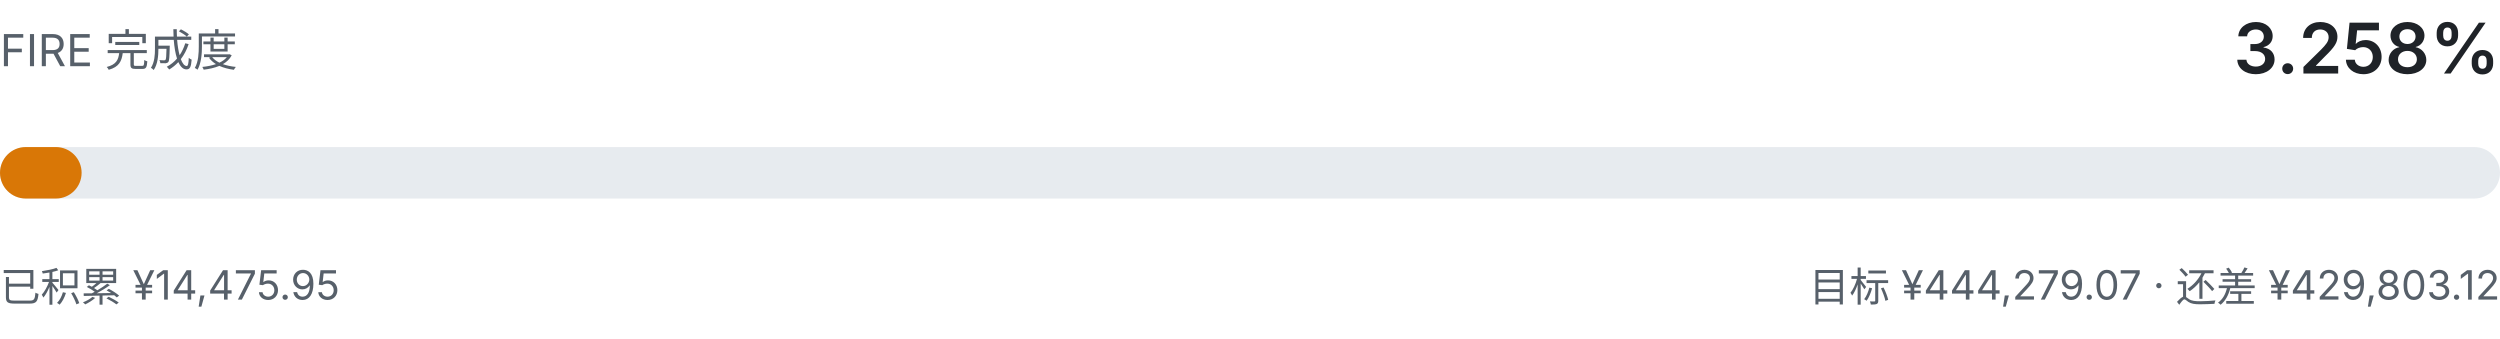
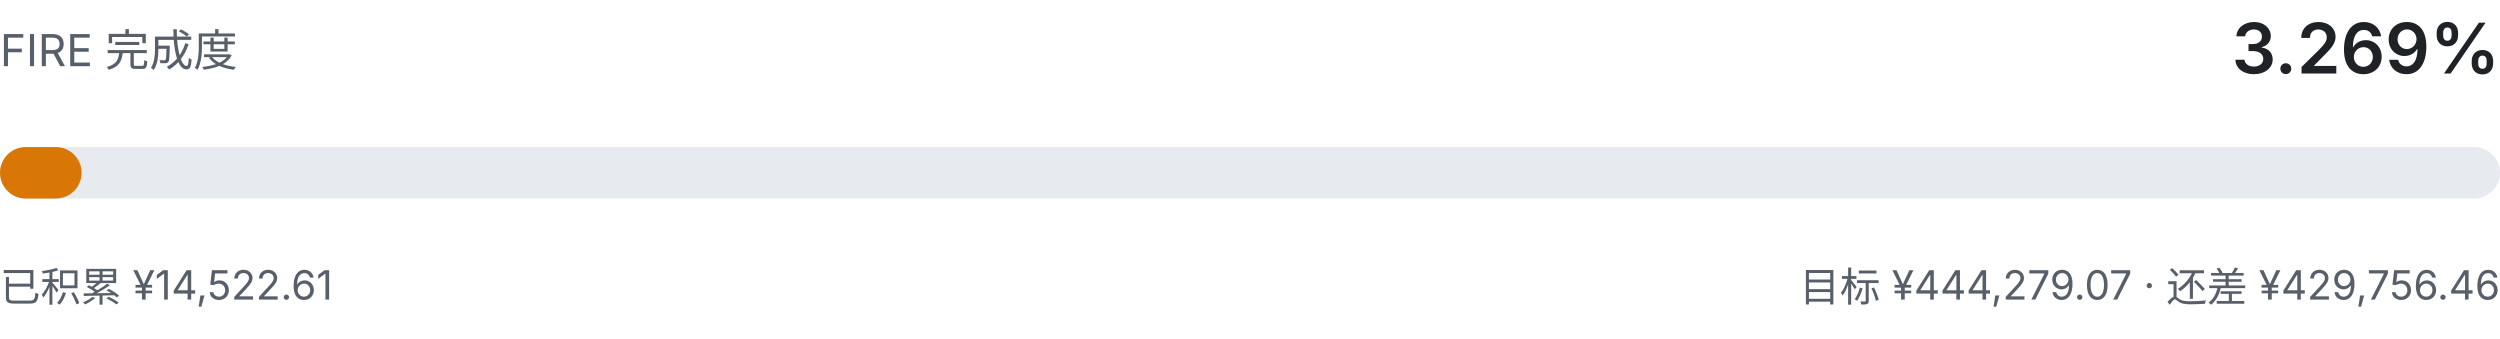
- <svg xmlns="http://www.w3.org/2000/svg" viewBox="0 0 680 92" width="680" height="92" role="img" aria-label="FIRE 完成度 3.258%">
+ <svg xmlns="http://www.w3.org/2000/svg" viewBox="0 0 680 92" width="680" height="92" role="img" aria-label="FIRE 完成度 3.269%">
  <style>
    .fg { fill: #1f2328; font-family: ui-sans-serif, system-ui, -apple-system, "Segoe UI", sans-serif; }
    .fg-muted { fill: #57606a; font-family: ui-sans-serif, system-ui, -apple-system, "Segoe UI", sans-serif; }
    .track { fill: #e7ebef; }
    .fill { fill: #d97706; }
    @media (prefers-color-scheme: dark) {
      .fg { fill: #e6edf3; }
      .fg-muted { fill: #8b949e; }
      .track { fill: #21262d; }
      .fill { fill: #f0b429; }
    }
  </style>
  <text class="fg-muted" x="0" y="18" font-size="12">FIRE 完成度</text>
-   <text class="fg" x="680" y="20" text-anchor="end" font-size="19" font-weight="600">3.258%</text>
+   <text class="fg" x="680" y="20" text-anchor="end" font-size="19" font-weight="600">3.269%</text>
  <rect class="track" x="0" y="40" width="680" height="14" rx="7.0" />
  <rect class="fill" x="0" y="40" width="22.2" height="14" rx="7.0" />
-   <text class="fg-muted" x="0" y="82" font-size="11">已积累 ¥14,475.95</text>
-   <text class="fg-muted" x="680" y="82" text-anchor="end" font-size="11">目标 ¥444,279.07 · 还差 ¥429,803.12</text>
+   <text class="fg-muted" x="0" y="82" font-size="11">已积累 ¥14,522.61</text>
+   <text class="fg-muted" x="680" y="82" text-anchor="end" font-size="11">目标 ¥444,279.07 · 还差 ¥429,756.46</text>
</svg>
